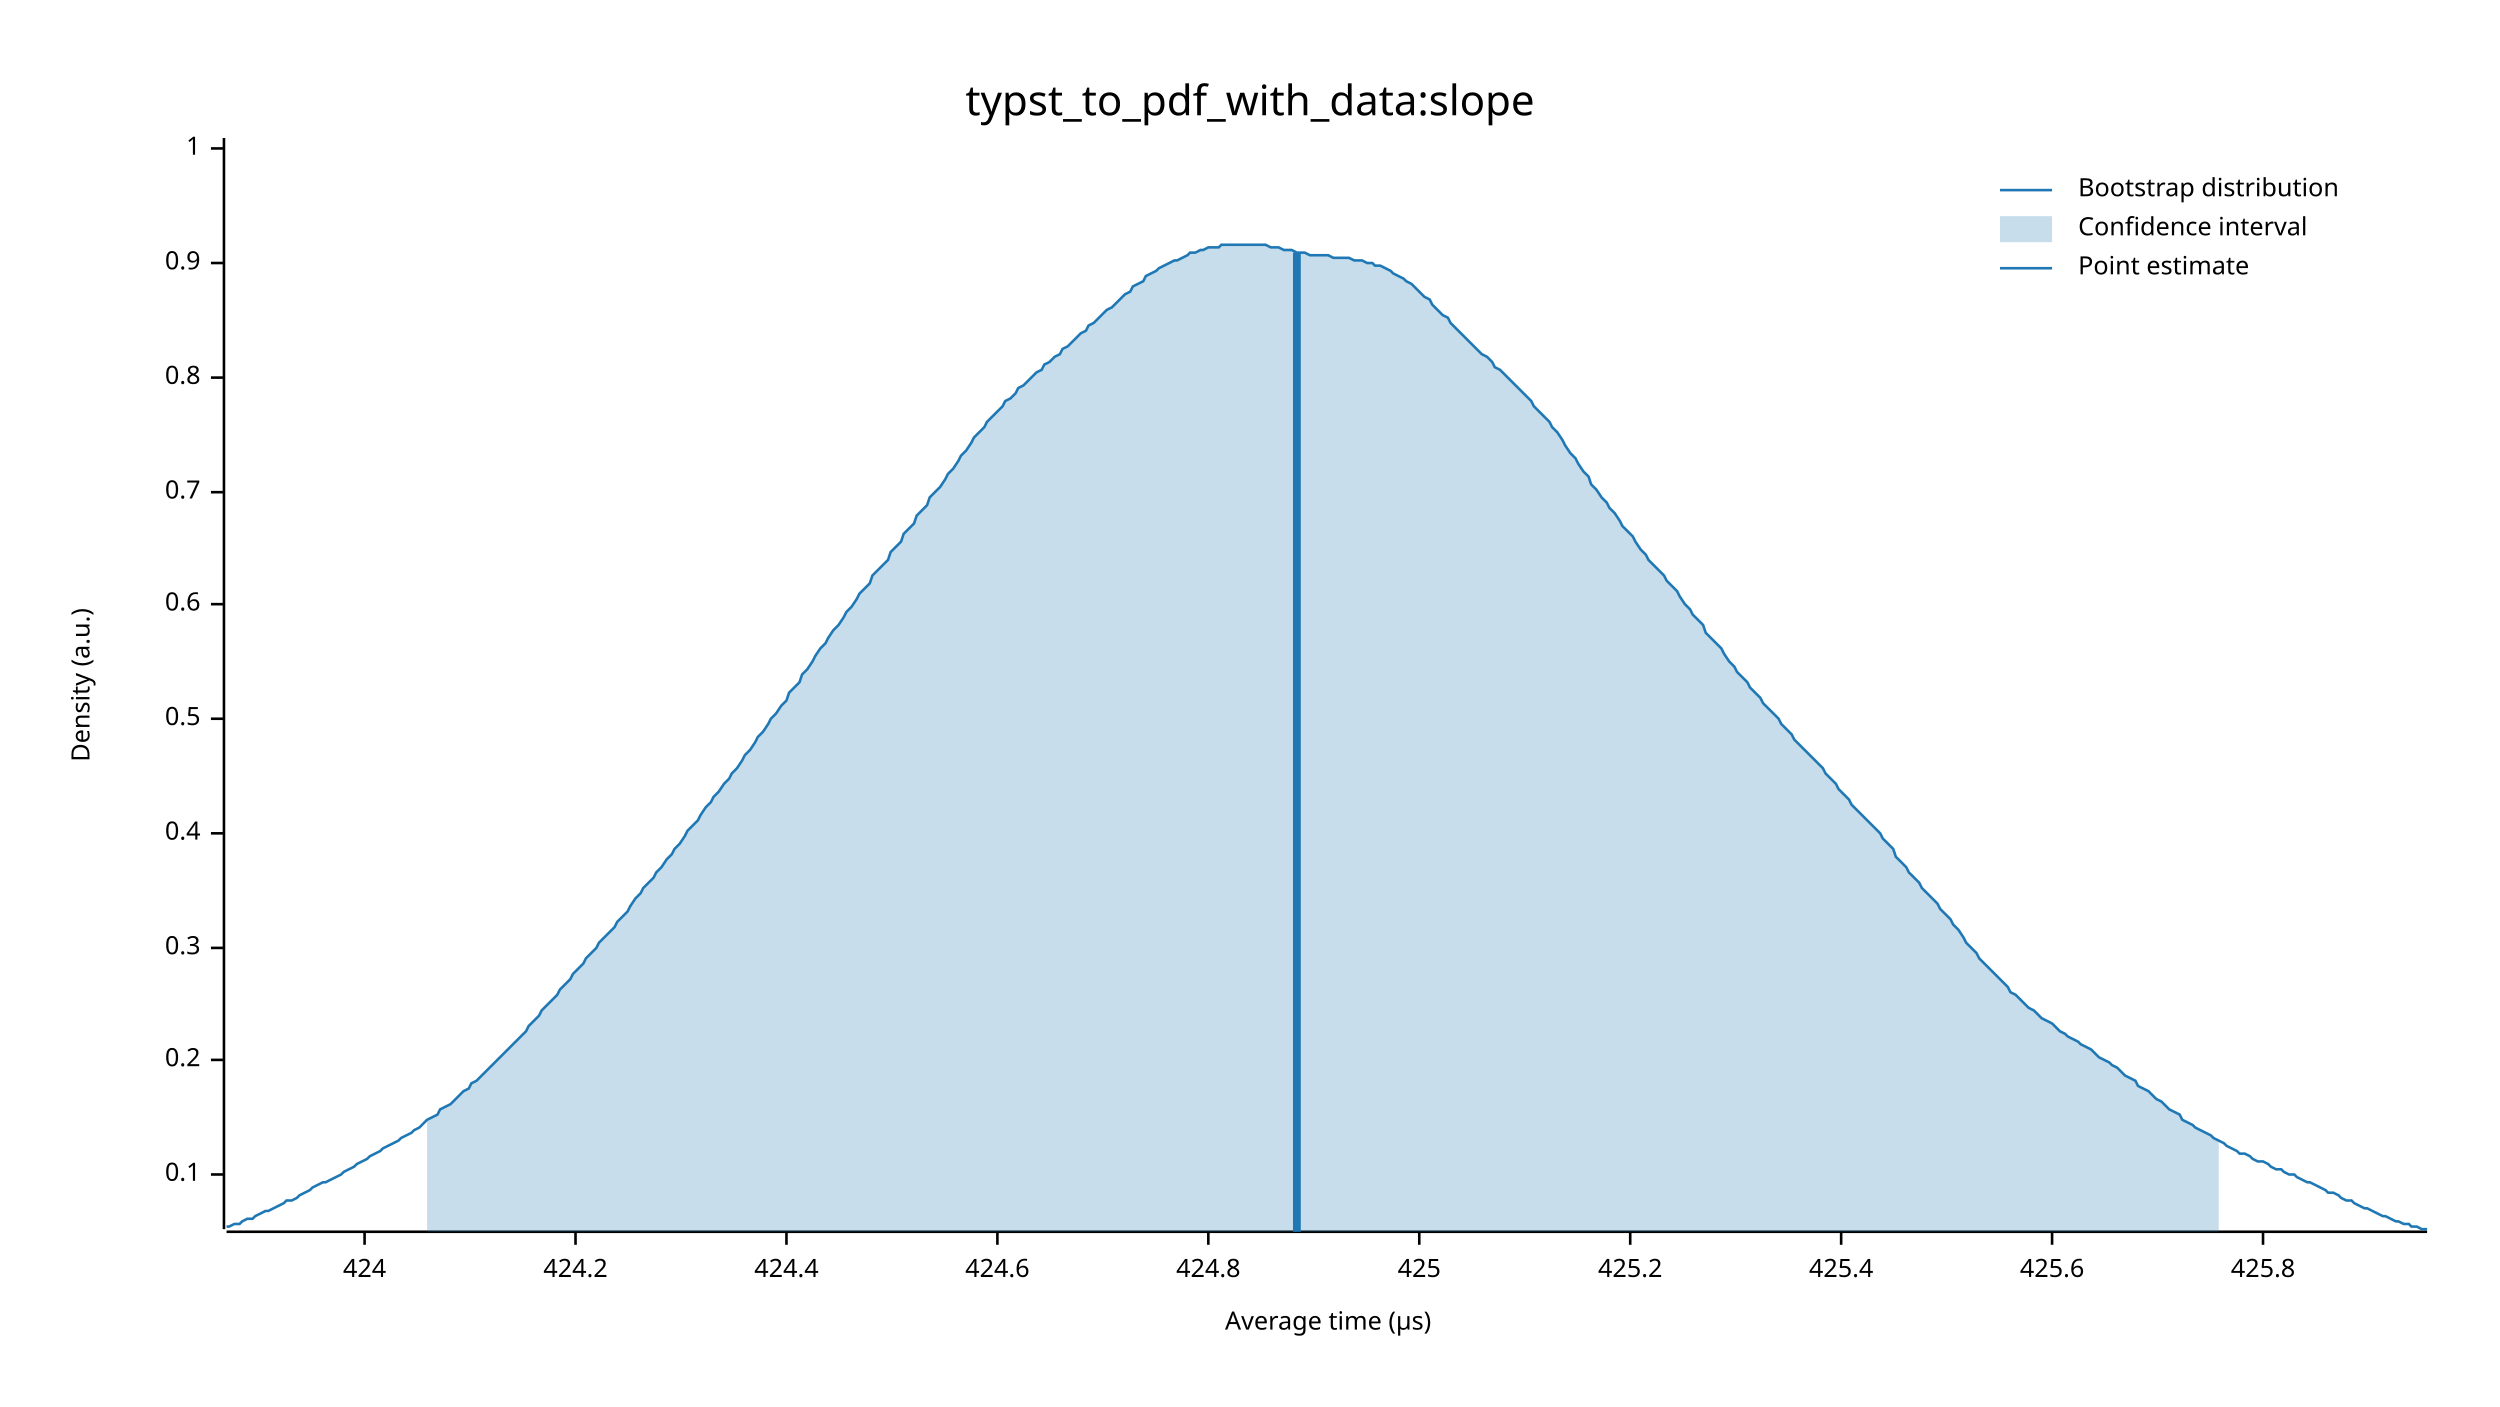
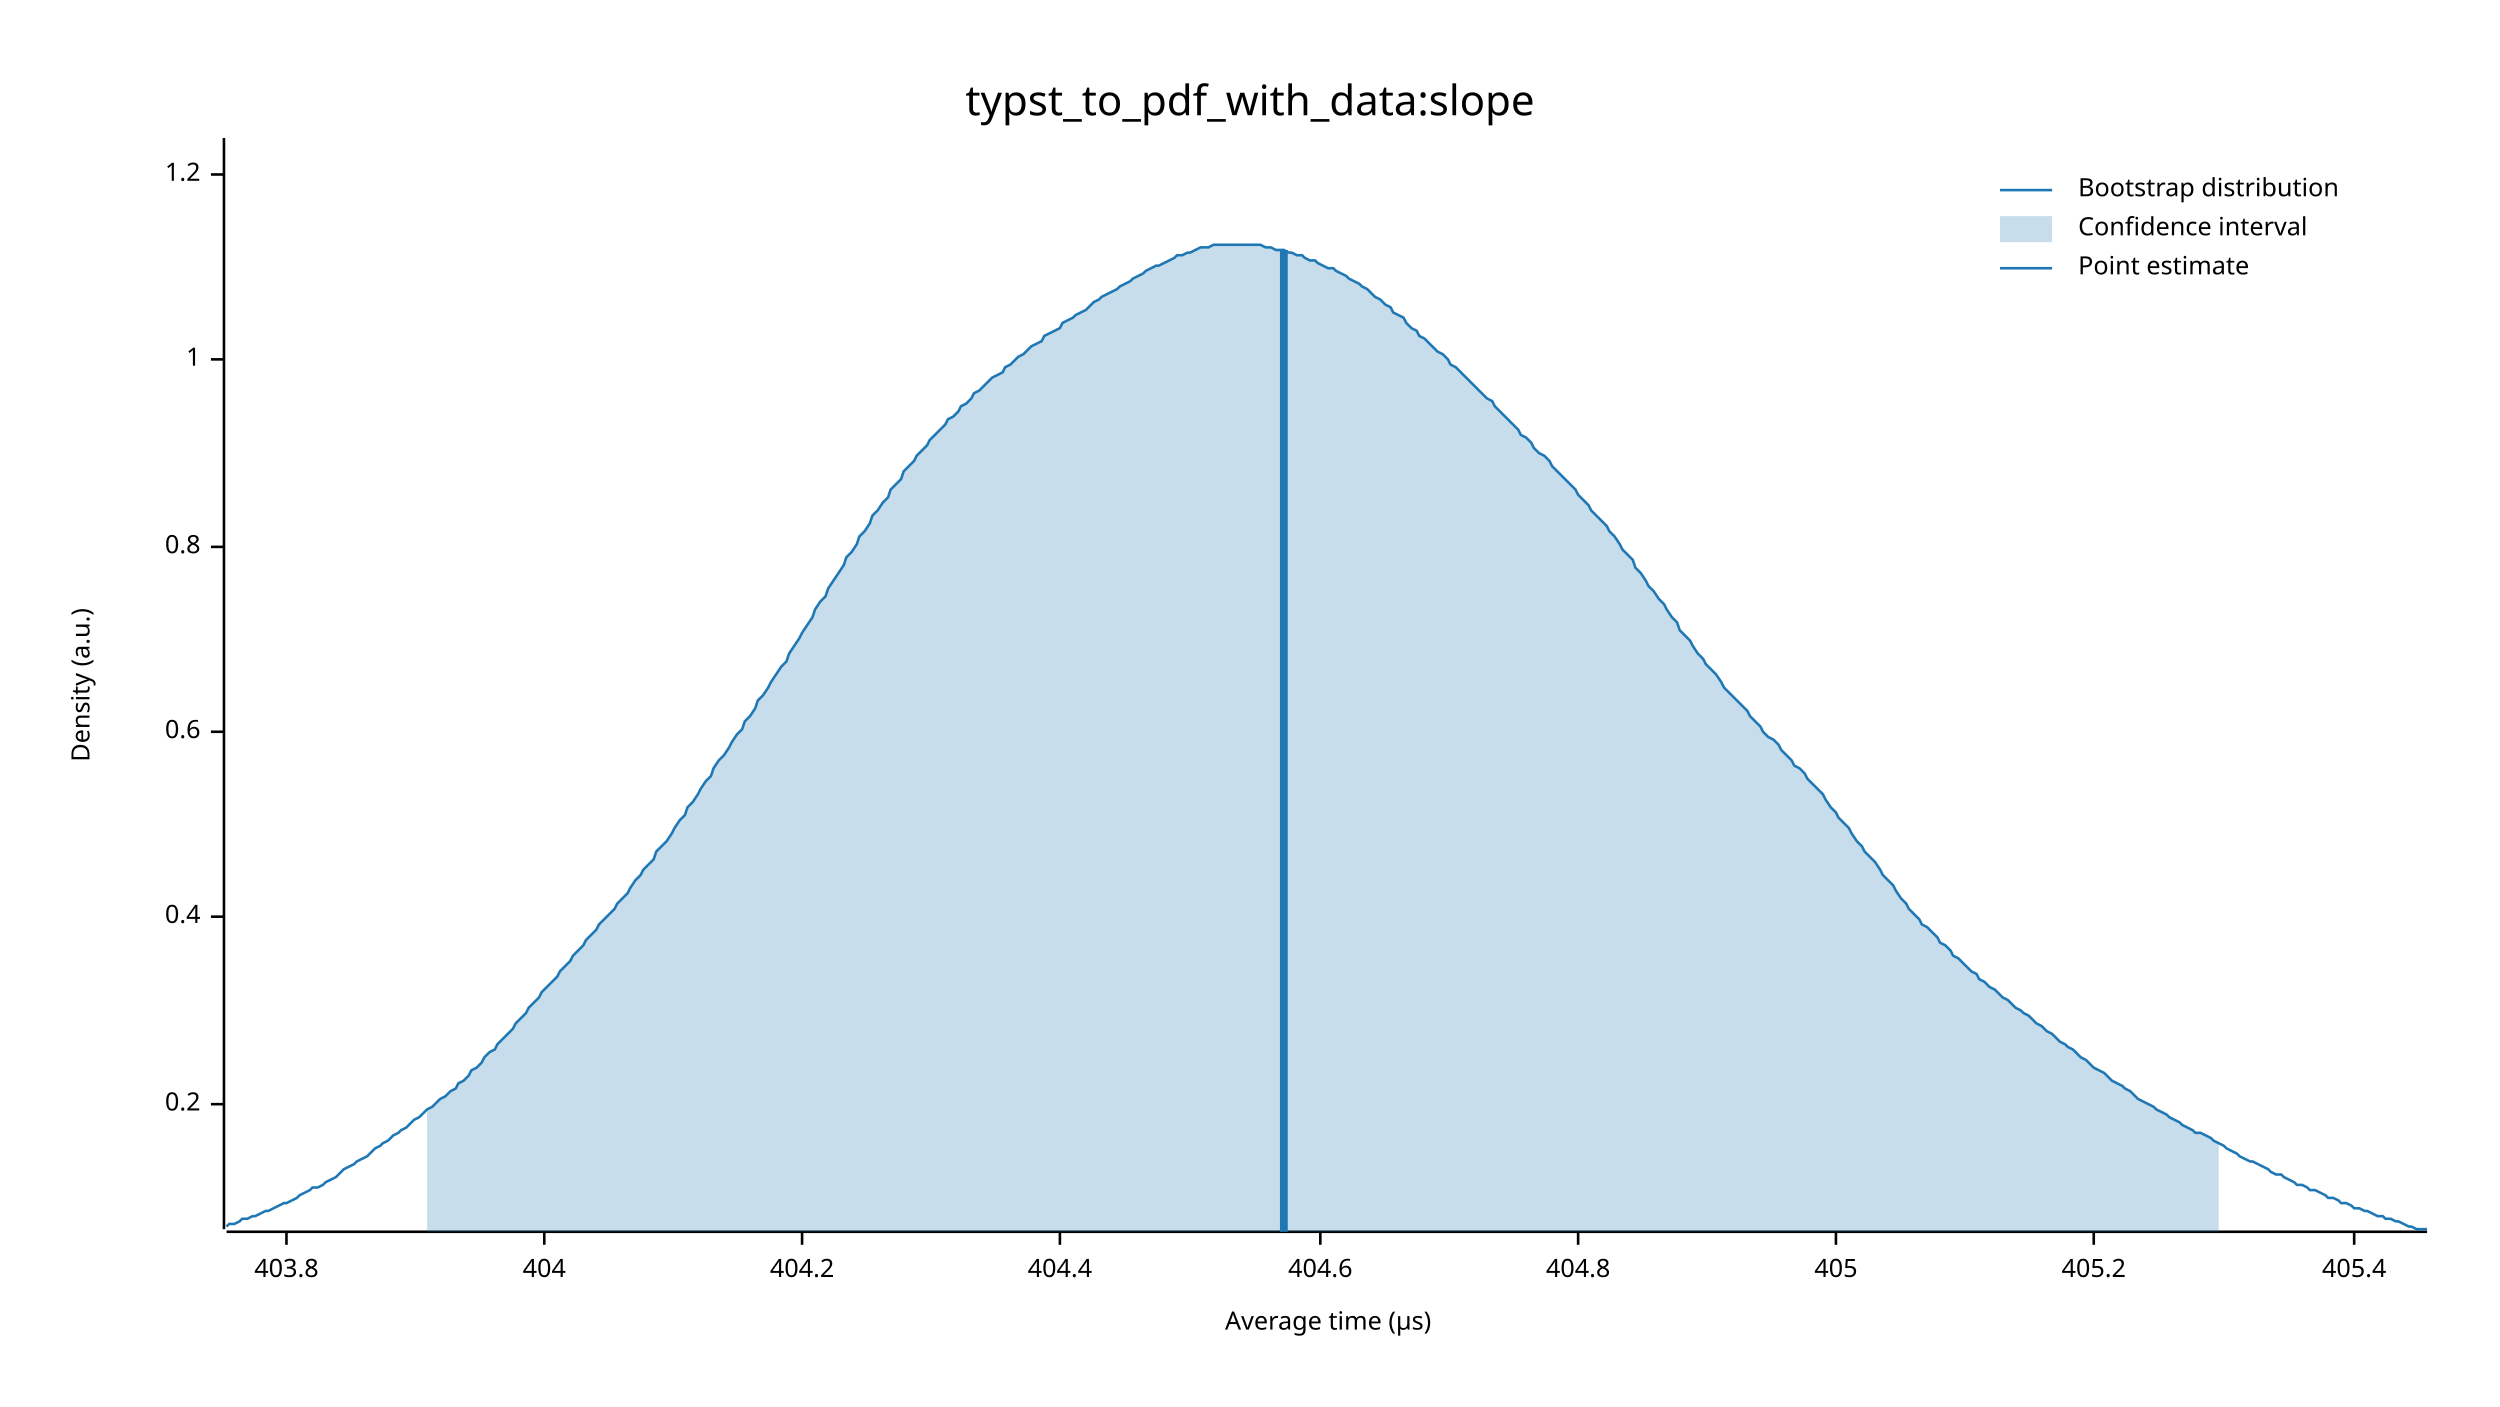
<svg xmlns="http://www.w3.org/2000/svg" width="960" height="540" viewBox="0 0 960 540">
  <text x="480" y="32" dy="0.76em" text-anchor="middle" font-family="sans-serif" font-size="16.129" opacity="1" fill="#000000">
typst_to_pdf_with_data:slope
</text>
  <text x="27" y="263" dy="0.76em" text-anchor="middle" font-family="sans-serif" font-size="9.677" opacity="1" fill="#000000" transform="rotate(270, 27, 263)">
Density (a.u.)
</text>
  <text x="510" y="513" dy="-0.5ex" text-anchor="middle" font-family="sans-serif" font-size="9.677" opacity="1" fill="#000000">
Average time (µs)
</text>
  <polyline fill="none" opacity="1" stroke="#000000" stroke-width="1" points="86,53 86,472 " />
-   <text x="77" y="451" dy="0.5ex" text-anchor="end" font-family="sans-serif" font-size="9.677" opacity="1" fill="#000000">
- 0.1
- </text>
-   <polyline fill="none" opacity="1" stroke="#000000" stroke-width="1" points="81,451 86,451 " />
-   <text x="77" y="407" dy="0.5ex" text-anchor="end" font-family="sans-serif" font-size="9.677" opacity="1" fill="#000000">
+   <text x="77" y="424" dy="0.5ex" text-anchor="end" font-family="sans-serif" font-size="9.677" opacity="1" fill="#000000">
0.2
</text>
-   <polyline fill="none" opacity="1" stroke="#000000" stroke-width="1" points="81,407 86,407 " />
-   <text x="77" y="364" dy="0.5ex" text-anchor="end" font-family="sans-serif" font-size="9.677" opacity="1" fill="#000000">
- 0.3
- </text>
-   <polyline fill="none" opacity="1" stroke="#000000" stroke-width="1" points="81,364 86,364 " />
-   <text x="77" y="320" dy="0.5ex" text-anchor="end" font-family="sans-serif" font-size="9.677" opacity="1" fill="#000000">
+   <polyline fill="none" opacity="1" stroke="#000000" stroke-width="1" points="81,424 86,424 " />
+   <text x="77" y="352" dy="0.5ex" text-anchor="end" font-family="sans-serif" font-size="9.677" opacity="1" fill="#000000">
0.4
</text>
-   <polyline fill="none" opacity="1" stroke="#000000" stroke-width="1" points="81,320 86,320 " />
-   <text x="77" y="276" dy="0.5ex" text-anchor="end" font-family="sans-serif" font-size="9.677" opacity="1" fill="#000000">
- 0.5
- </text>
-   <polyline fill="none" opacity="1" stroke="#000000" stroke-width="1" points="81,276 86,276 " />
-   <text x="77" y="232" dy="0.5ex" text-anchor="end" font-family="sans-serif" font-size="9.677" opacity="1" fill="#000000">
+   <polyline fill="none" opacity="1" stroke="#000000" stroke-width="1" points="81,352 86,352 " />
+   <text x="77" y="281" dy="0.5ex" text-anchor="end" font-family="sans-serif" font-size="9.677" opacity="1" fill="#000000">
0.6
</text>
-   <polyline fill="none" opacity="1" stroke="#000000" stroke-width="1" points="81,232 86,232 " />
-   <text x="77" y="189" dy="0.5ex" text-anchor="end" font-family="sans-serif" font-size="9.677" opacity="1" fill="#000000">
- 0.7
- </text>
-   <polyline fill="none" opacity="1" stroke="#000000" stroke-width="1" points="81,189 86,189 " />
-   <text x="77" y="145" dy="0.5ex" text-anchor="end" font-family="sans-serif" font-size="9.677" opacity="1" fill="#000000">
+   <polyline fill="none" opacity="1" stroke="#000000" stroke-width="1" points="81,281 86,281 " />
+   <text x="77" y="210" dy="0.5ex" text-anchor="end" font-family="sans-serif" font-size="9.677" opacity="1" fill="#000000">
0.8
</text>
-   <polyline fill="none" opacity="1" stroke="#000000" stroke-width="1" points="81,145 86,145 " />
-   <text x="77" y="101" dy="0.5ex" text-anchor="end" font-family="sans-serif" font-size="9.677" opacity="1" fill="#000000">
- 0.9
- </text>
-   <polyline fill="none" opacity="1" stroke="#000000" stroke-width="1" points="81,101 86,101 " />
-   <text x="77" y="57" dy="0.5ex" text-anchor="end" font-family="sans-serif" font-size="9.677" opacity="1" fill="#000000">
+   <polyline fill="none" opacity="1" stroke="#000000" stroke-width="1" points="81,210 86,210 " />
+   <text x="77" y="138" dy="0.5ex" text-anchor="end" font-family="sans-serif" font-size="9.677" opacity="1" fill="#000000">
1
</text>
-   <polyline fill="none" opacity="1" stroke="#000000" stroke-width="1" points="81,57 86,57 " />
+   <polyline fill="none" opacity="1" stroke="#000000" stroke-width="1" points="81,138 86,138 " />
+   <text x="77" y="67" dy="0.5ex" text-anchor="end" font-family="sans-serif" font-size="9.677" opacity="1" fill="#000000">
+ 1.2
+ </text>
+   <polyline fill="none" opacity="1" stroke="#000000" stroke-width="1" points="81,67 86,67 " />
  <polyline fill="none" opacity="1" stroke="#000000" stroke-width="1" points="87,473 932,473 " />
-   <text x="140" y="483" dy="0.76em" text-anchor="middle" font-family="sans-serif" font-size="9.677" opacity="1" fill="#000000">
- 424
+   <text x="110" y="483" dy="0.76em" text-anchor="middle" font-family="sans-serif" font-size="9.677" opacity="1" fill="#000000">
+ 403.8
</text>
-   <polyline fill="none" opacity="1" stroke="#000000" stroke-width="1" points="140,473 140,478 " />
-   <text x="221" y="483" dy="0.76em" text-anchor="middle" font-family="sans-serif" font-size="9.677" opacity="1" fill="#000000">
- 424.2
+   <polyline fill="none" opacity="1" stroke="#000000" stroke-width="1" points="110,473 110,478 " />
+   <text x="209" y="483" dy="0.76em" text-anchor="middle" font-family="sans-serif" font-size="9.677" opacity="1" fill="#000000">
+ 404
</text>
-   <polyline fill="none" opacity="1" stroke="#000000" stroke-width="1" points="221,473 221,478 " />
-   <text x="302" y="483" dy="0.76em" text-anchor="middle" font-family="sans-serif" font-size="9.677" opacity="1" fill="#000000">
- 424.4
+   <polyline fill="none" opacity="1" stroke="#000000" stroke-width="1" points="209,473 209,478 " />
+   <text x="308" y="483" dy="0.76em" text-anchor="middle" font-family="sans-serif" font-size="9.677" opacity="1" fill="#000000">
+ 404.2
</text>
-   <polyline fill="none" opacity="1" stroke="#000000" stroke-width="1" points="302,473 302,478 " />
-   <text x="383" y="483" dy="0.76em" text-anchor="middle" font-family="sans-serif" font-size="9.677" opacity="1" fill="#000000">
- 424.6
+   <polyline fill="none" opacity="1" stroke="#000000" stroke-width="1" points="308,473 308,478 " />
+   <text x="407" y="483" dy="0.76em" text-anchor="middle" font-family="sans-serif" font-size="9.677" opacity="1" fill="#000000">
+ 404.4
</text>
-   <polyline fill="none" opacity="1" stroke="#000000" stroke-width="1" points="383,473 383,478 " />
-   <text x="464" y="483" dy="0.76em" text-anchor="middle" font-family="sans-serif" font-size="9.677" opacity="1" fill="#000000">
- 424.8
+   <polyline fill="none" opacity="1" stroke="#000000" stroke-width="1" points="407,473 407,478 " />
+   <text x="507" y="483" dy="0.76em" text-anchor="middle" font-family="sans-serif" font-size="9.677" opacity="1" fill="#000000">
+ 404.6
</text>
-   <polyline fill="none" opacity="1" stroke="#000000" stroke-width="1" points="464,473 464,478 " />
-   <text x="545" y="483" dy="0.76em" text-anchor="middle" font-family="sans-serif" font-size="9.677" opacity="1" fill="#000000">
- 425
+   <polyline fill="none" opacity="1" stroke="#000000" stroke-width="1" points="507,473 507,478 " />
+   <text x="606" y="483" dy="0.76em" text-anchor="middle" font-family="sans-serif" font-size="9.677" opacity="1" fill="#000000">
+ 404.8
</text>
-   <polyline fill="none" opacity="1" stroke="#000000" stroke-width="1" points="545,473 545,478 " />
-   <text x="626" y="483" dy="0.76em" text-anchor="middle" font-family="sans-serif" font-size="9.677" opacity="1" fill="#000000">
- 425.2
+   <polyline fill="none" opacity="1" stroke="#000000" stroke-width="1" points="606,473 606,478 " />
+   <text x="705" y="483" dy="0.76em" text-anchor="middle" font-family="sans-serif" font-size="9.677" opacity="1" fill="#000000">
+ 405
</text>
-   <polyline fill="none" opacity="1" stroke="#000000" stroke-width="1" points="626,473 626,478 " />
-   <text x="707" y="483" dy="0.76em" text-anchor="middle" font-family="sans-serif" font-size="9.677" opacity="1" fill="#000000">
- 425.4
+   <polyline fill="none" opacity="1" stroke="#000000" stroke-width="1" points="705,473 705,478 " />
+   <text x="804" y="483" dy="0.76em" text-anchor="middle" font-family="sans-serif" font-size="9.677" opacity="1" fill="#000000">
+ 405.2
</text>
-   <polyline fill="none" opacity="1" stroke="#000000" stroke-width="1" points="707,473 707,478 " />
-   <text x="788" y="483" dy="0.76em" text-anchor="middle" font-family="sans-serif" font-size="9.677" opacity="1" fill="#000000">
- 425.6
+   <polyline fill="none" opacity="1" stroke="#000000" stroke-width="1" points="804,473 804,478 " />
+   <text x="904" y="483" dy="0.76em" text-anchor="middle" font-family="sans-serif" font-size="9.677" opacity="1" fill="#000000">
+ 405.4
</text>
-   <polyline fill="none" opacity="1" stroke="#000000" stroke-width="1" points="788,473 788,478 " />
-   <text x="869" y="483" dy="0.76em" text-anchor="middle" font-family="sans-serif" font-size="9.677" opacity="1" fill="#000000">
- 425.8
- </text>
-   <polyline fill="none" opacity="1" stroke="#000000" stroke-width="1" points="869,473 869,478 " />
-   <polyline fill="none" opacity="1" stroke="#1F78B4" stroke-width="1" points="87,471 88,471 90,470 92,470 93,469 95,468 97,468 98,467 100,466 102,465 103,465 105,464 107,463 109,462 110,461 112,461 114,460 115,459 117,458 119,457 120,456 122,455 124,454 125,454 127,453 129,452 131,451 132,450 134,449 136,448 137,447 139,446 141,445 142,444 144,443 146,442 147,441 149,440 151,439 153,438 154,437 156,436 158,435 159,434 161,433 163,431 164,430 166,429 168,428 169,426 171,425 173,424 175,422 176,421 178,419 180,418 181,416 183,415 185,413 186,412 188,410 190,408 191,407 193,405 195,403 197,401 198,400 200,398 202,396 203,394 205,392 207,390 208,388 210,386 212,384 214,382 215,380 217,378 219,376 220,374 222,372 224,370 225,368 227,366 229,364 230,362 232,360 234,358 236,356 237,354 239,352 241,350 242,348 244,345 246,343 247,341 249,339 251,337 252,335 254,333 256,330 258,328 259,326 261,324 263,321 264,319 266,317 268,315 269,313 271,310 273,308 274,306 276,304 278,301 280,299 281,297 283,295 285,292 286,290 288,288 290,285 291,283 293,281 295,278 296,276 298,274 300,271 302,269 303,266 305,264 307,262 308,259 310,257 312,254 313,252 315,249 317,247 318,245 320,242 322,240 324,237 325,235 327,233 329,230 330,228 332,226 334,224 335,221 337,219 339,217 341,215 342,212 344,210 346,208 347,205 349,203 351,201 352,198 354,196 356,194 357,191 359,189 361,187 363,184 364,182 366,180 368,177 369,175 371,173 373,170 374,168 376,166 378,164 379,162 381,160 383,158 385,156 386,154 388,153 390,151 391,149 393,148 395,146 396,145 398,143 400,142 401,140 403,139 405,137 407,136 408,134 410,133 412,131 413,130 415,128 417,127 418,125 420,124 422,122 423,121 425,119 427,118 429,116 430,115 432,113 434,112 435,110 437,109 439,108 440,106 442,105 444,104 445,103 447,102 449,101 451,100 452,100 454,99 456,98 457,97 459,97 461,96 462,96 464,95 466,95 468,95 469,94 471,94 473,94 474,94 476,94 478,94 479,94 481,94 483,94 484,94 486,94 488,95 490,95 491,95 493,96 495,96 496,96 498,97 500,97 501,97 503,98 505,98 506,98 508,98 510,98 512,99 513,99 515,99 517,99 518,99 520,100 522,100 523,100 525,101 527,101 528,102 530,102 532,103 534,104 535,105 537,106 539,107 540,108 542,109 544,111 545,112 547,114 549,115 550,117 552,119 554,121 556,122 557,124 559,126 561,128 562,129 564,131 566,133 567,134 569,136 571,137 573,139 574,141 576,142 578,144 579,145 581,147 583,149 584,150 586,152 588,154 589,156 591,158 593,160 595,162 596,164 598,166 600,169 601,171 603,174 605,176 606,178 608,181 610,183 611,186 613,188 615,191 617,193 618,195 620,197 622,200 623,202 625,204 627,206 628,208 630,211 632,213 633,215 635,217 637,219 639,221 640,223 642,225 644,227 645,229 647,232 649,234 650,236 652,238 654,240 655,243 657,245 659,247 661,249 662,251 664,254 666,256 667,258 669,260 671,262 672,264 674,266 676,268 677,270 679,272 681,274 683,276 684,278 686,280 688,282 689,284 691,286 693,288 694,289 696,291 698,293 700,295 701,297 703,299 705,301 706,303 708,305 710,307 711,309 713,311 715,313 716,314 718,316 720,318 722,320 723,322 725,324 727,326 728,329 730,331 732,333 733,335 735,337 737,339 738,341 740,343 742,345 744,347 745,349 747,351 749,353 750,355 752,357 754,360 755,362 757,364 759,366 760,368 762,370 764,372 766,374 767,375 769,377 771,379 772,381 774,382 776,384 777,385 779,387 781,388 782,389 784,391 786,392 788,393 789,394 791,396 793,397 794,398 796,399 798,400 799,401 801,402 803,403 804,404 806,406 808,407 810,408 811,409 813,410 815,412 816,413 818,414 820,415 821,417 823,418 825,419 827,421 828,422 830,423 832,425 833,426 835,427 837,428 838,430 840,431 842,432 843,433 845,434 847,435 849,436 850,437 852,438 854,439 855,440 857,441 859,442 860,443 862,443 864,444 865,445 867,446 869,446 871,447 872,448 874,449 876,449 877,450 879,451 881,451 882,452 884,453 886,454 887,454 889,455 891,456 893,457 894,458 896,458 898,459 899,460 901,461 903,461 904,462 906,463 908,464 909,464 911,465 913,466 915,467 916,467 918,468 920,469 921,469 923,470 925,470 926,471 928,471 930,472 932,472 " />
-   <polygon opacity="0.25" fill="#1F78B4" points="164,430 166,429 168,428 169,426 171,425 173,424 175,422 176,421 178,419 180,418 181,416 183,415 185,413 186,412 188,410 190,408 191,407 193,405 195,403 197,401 198,400 200,398 202,396 203,394 205,392 207,390 208,388 210,386 212,384 214,382 215,380 217,378 219,376 220,374 222,372 224,370 225,368 227,366 229,364 230,362 232,360 234,358 236,356 237,354 239,352 241,350 242,348 244,345 246,343 247,341 249,339 251,337 252,335 254,333 256,330 258,328 259,326 261,324 263,321 264,319 266,317 268,315 269,313 271,310 273,308 274,306 276,304 278,301 280,299 281,297 283,295 285,292 286,290 288,288 290,285 291,283 293,281 295,278 296,276 298,274 300,271 302,269 303,266 305,264 307,262 308,259 310,257 312,254 313,252 315,249 317,247 318,245 320,242 322,240 324,237 325,235 327,233 329,230 330,228 332,226 334,224 335,221 337,219 339,217 341,215 342,212 344,210 346,208 347,205 349,203 351,201 352,198 354,196 356,194 357,191 359,189 361,187 363,184 364,182 366,180 368,177 369,175 371,173 373,170 374,168 376,166 378,164 379,162 381,160 383,158 385,156 386,154 388,153 390,151 391,149 393,148 395,146 396,145 398,143 400,142 401,140 403,139 405,137 407,136 408,134 410,133 412,131 413,130 415,128 417,127 418,125 420,124 422,122 423,121 425,119 427,118 429,116 430,115 432,113 434,112 435,110 437,109 439,108 440,106 442,105 444,104 445,103 447,102 449,101 451,100 452,100 454,99 456,98 457,97 459,97 461,96 462,96 464,95 466,95 468,95 469,94 471,94 473,94 474,94 476,94 478,94 479,94 481,94 483,94 484,94 486,94 488,95 490,95 491,95 493,96 495,96 496,96 498,97 500,97 501,97 503,98 505,98 506,98 508,98 510,98 512,99 513,99 515,99 517,99 518,99 520,100 522,100 523,100 525,101 527,101 528,102 530,102 532,103 534,104 535,105 537,106 539,107 540,108 542,109 544,111 545,112 547,114 549,115 550,117 552,119 554,121 556,122 557,124 559,126 561,128 562,129 564,131 566,133 567,134 569,136 571,137 573,139 574,141 576,142 578,144 579,145 581,147 583,149 584,150 586,152 588,154 589,156 591,158 593,160 595,162 596,164 598,166 600,169 601,171 603,174 605,176 606,178 608,181 610,183 611,186 613,188 615,191 617,193 618,195 620,197 622,200 623,202 625,204 627,206 628,208 630,211 632,213 633,215 635,217 637,219 639,221 640,223 642,225 644,227 645,229 647,232 649,234 650,236 652,238 654,240 655,243 657,245 659,247 661,249 662,251 664,254 666,256 667,258 669,260 671,262 672,264 674,266 676,268 677,270 679,272 681,274 683,276 684,278 686,280 688,282 689,284 691,286 693,288 694,289 696,291 698,293 700,295 701,297 703,299 705,301 706,303 708,305 710,307 711,309 713,311 715,313 716,314 718,316 720,318 722,320 723,322 725,324 727,326 728,329 730,331 732,333 733,335 735,337 737,339 738,341 740,343 742,345 744,347 745,349 747,351 749,353 750,355 752,357 754,360 755,362 757,364 759,366 760,368 762,370 764,372 766,374 767,375 769,377 771,379 772,381 774,382 776,384 777,385 779,387 781,388 782,389 784,391 786,392 788,393 789,394 791,396 793,397 794,398 796,399 798,400 799,401 801,402 803,403 804,404 806,406 808,407 810,408 811,409 813,410 815,412 816,413 818,414 820,415 821,417 823,418 825,419 827,421 828,422 830,423 832,425 833,426 835,427 837,428 838,430 840,431 842,432 843,433 845,434 847,435 849,436 850,437 852,438 852,473 164,473 " />
-   <polyline fill="none" opacity="1" stroke="#1F78B4" stroke-width="3" points="498,473 498,97 " />
+   <polyline fill="none" opacity="1" stroke="#000000" stroke-width="1" points="904,473 904,478 " />
+   <polyline fill="none" opacity="1" stroke="#1F78B4" stroke-width="1" points="87,471 88,470 90,470 92,469 93,468 95,468 97,467 98,467 100,466 102,465 103,465 105,464 107,463 109,462 110,462 112,461 114,460 115,459 117,458 119,457 120,456 122,456 124,455 125,454 127,453 129,452 131,450 132,449 134,448 136,447 137,446 139,445 141,444 142,443 144,441 146,440 147,439 149,438 151,436 153,435 154,434 156,433 158,431 159,430 161,429 163,427 164,426 166,425 168,423 169,422 171,421 173,419 175,418 176,416 178,415 180,413 181,411 183,410 185,408 186,406 188,404 190,403 191,401 193,399 195,397 197,395 198,393 200,391 202,389 203,387 205,385 207,383 208,381 210,379 212,377 214,375 215,373 217,371 219,369 220,367 222,365 224,363 225,361 227,359 229,357 230,355 232,353 234,351 236,349 237,347 239,345 241,343 242,341 244,338 246,336 247,334 249,332 251,330 252,327 254,325 256,323 258,320 259,318 261,315 263,313 264,310 266,308 268,305 269,303 271,300 273,298 274,295 276,292 278,290 280,287 281,285 283,282 285,280 286,277 288,275 290,272 291,269 293,267 295,264 296,262 298,259 300,256 302,254 303,251 305,248 307,245 308,243 310,240 312,237 313,234 315,231 317,229 318,226 320,223 322,220 324,217 325,214 327,212 329,209 330,206 332,204 334,201 335,198 337,196 339,193 341,191 342,188 344,186 346,184 347,181 349,179 351,177 352,175 354,173 356,171 357,169 359,167 361,165 363,163 364,161 366,160 368,158 369,156 371,155 373,153 374,151 376,150 378,148 379,147 381,145 383,144 385,143 386,141 388,140 390,138 391,137 393,136 395,134 396,133 398,132 400,131 401,129 403,128 405,127 407,126 408,124 410,123 412,122 413,121 415,120 417,119 418,118 420,116 422,115 423,114 425,113 427,112 429,111 430,110 432,109 434,108 435,107 437,106 439,105 440,104 442,103 444,102 445,102 447,101 449,100 451,99 452,98 454,98 456,97 457,97 459,96 461,95 462,95 464,95 466,94 468,94 469,94 471,94 473,94 474,94 476,94 478,94 479,94 481,94 483,94 484,94 486,95 488,95 490,96 491,96 493,96 495,97 496,97 498,98 500,98 501,99 503,100 505,100 506,101 508,102 510,103 512,103 513,104 515,105 517,106 518,107 520,108 522,109 523,110 525,111 527,113 528,114 530,115 532,117 534,118 535,120 537,121 539,122 540,124 542,126 544,127 545,129 547,130 549,132 550,133 552,135 554,136 556,138 557,140 559,141 561,143 562,144 564,146 566,148 567,149 569,151 571,153 573,154 574,156 576,158 578,160 579,161 581,163 583,165 584,167 586,168 588,170 589,172 591,174 593,175 595,177 596,179 598,181 600,183 601,184 603,186 605,188 606,190 608,192 610,194 611,196 613,198 615,200 617,202 618,204 620,206 622,209 623,211 625,213 627,215 628,218 630,220 632,223 633,225 635,227 637,230 639,232 640,234 642,237 644,239 645,242 647,244 649,246 650,248 652,251 654,253 655,255 657,257 659,259 661,262 662,264 664,266 666,268 667,269 669,271 671,273 672,275 674,277 676,279 677,281 679,283 681,284 683,286 684,288 686,290 688,292 689,294 691,295 693,297 694,299 696,301 698,303 700,305 701,307 703,310 705,312 706,314 708,316 710,318 711,320 713,323 715,325 716,327 718,329 720,331 722,334 723,336 725,338 727,340 728,342 730,345 732,347 733,349 735,351 737,353 738,355 740,356 742,358 744,360 745,362 747,363 749,365 750,367 752,368 754,370 755,371 757,373 759,374 760,376 762,377 764,379 766,380 767,381 769,383 771,384 772,385 774,387 776,388 777,389 779,390 781,392 782,393 784,394 786,396 788,397 789,398 791,400 793,401 794,402 796,403 798,405 799,406 801,407 803,409 804,410 806,411 808,412 810,414 811,415 813,416 815,417 816,418 818,419 820,421 821,422 823,423 825,424 827,425 828,426 830,427 832,428 833,429 835,430 837,431 838,432 840,433 842,434 843,435 845,435 847,436 849,437 850,438 852,439 854,440 855,441 857,442 859,443 860,444 862,445 864,446 865,446 867,447 869,448 871,449 872,450 874,451 876,451 877,452 879,453 881,454 882,455 884,455 886,456 887,457 889,457 891,458 893,459 894,460 896,460 898,461 899,462 901,462 903,463 904,464 906,464 908,465 909,465 911,466 913,467 915,467 916,468 918,468 920,469 921,469 923,470 925,471 926,471 928,472 930,472 932,472 " />
+   <polygon opacity="0.25" fill="#1F78B4" points="164,426 166,425 168,423 169,422 171,421 173,419 175,418 176,416 178,415 180,413 181,411 183,410 185,408 186,406 188,404 190,403 191,401 193,399 195,397 197,395 198,393 200,391 202,389 203,387 205,385 207,383 208,381 210,379 212,377 214,375 215,373 217,371 219,369 220,367 222,365 224,363 225,361 227,359 229,357 230,355 232,353 234,351 236,349 237,347 239,345 241,343 242,341 244,338 246,336 247,334 249,332 251,330 252,327 254,325 256,323 258,320 259,318 261,315 263,313 264,310 266,308 268,305 269,303 271,300 273,298 274,295 276,292 278,290 280,287 281,285 283,282 285,280 286,277 288,275 290,272 291,269 293,267 295,264 296,262 298,259 300,256 302,254 303,251 305,248 307,245 308,243 310,240 312,237 313,234 315,231 317,229 318,226 320,223 322,220 324,217 325,214 327,212 329,209 330,206 332,204 334,201 335,198 337,196 339,193 341,191 342,188 344,186 346,184 347,181 349,179 351,177 352,175 354,173 356,171 357,169 359,167 361,165 363,163 364,161 366,160 368,158 369,156 371,155 373,153 374,151 376,150 378,148 379,147 381,145 383,144 385,143 386,141 388,140 390,138 391,137 393,136 395,134 396,133 398,132 400,131 401,129 403,128 405,127 407,126 408,124 410,123 412,122 413,121 415,120 417,119 418,118 420,116 422,115 423,114 425,113 427,112 429,111 430,110 432,109 434,108 435,107 437,106 439,105 440,104 442,103 444,102 445,102 447,101 449,100 451,99 452,98 454,98 456,97 457,97 459,96 461,95 462,95 464,95 466,94 468,94 469,94 471,94 473,94 474,94 476,94 478,94 479,94 481,94 483,94 484,94 486,95 488,95 490,96 491,96 493,96 495,97 496,97 498,98 500,98 501,99 503,100 505,100 506,101 508,102 510,103 512,103 513,104 515,105 517,106 518,107 520,108 522,109 523,110 525,111 527,113 528,114 530,115 532,117 534,118 535,120 537,121 539,122 540,124 542,126 544,127 545,129 547,130 549,132 550,133 552,135 554,136 556,138 557,140 559,141 561,143 562,144 564,146 566,148 567,149 569,151 571,153 573,154 574,156 576,158 578,160 579,161 581,163 583,165 584,167 586,168 588,170 589,172 591,174 593,175 595,177 596,179 598,181 600,183 601,184 603,186 605,188 606,190 608,192 610,194 611,196 613,198 615,200 617,202 618,204 620,206 622,209 623,211 625,213 627,215 628,218 630,220 632,223 633,225 635,227 637,230 639,232 640,234 642,237 644,239 645,242 647,244 649,246 650,248 652,251 654,253 655,255 657,257 659,259 661,262 662,264 664,266 666,268 667,269 669,271 671,273 672,275 674,277 676,279 677,281 679,283 681,284 683,286 684,288 686,290 688,292 689,294 691,295 693,297 694,299 696,301 698,303 700,305 701,307 703,310 705,312 706,314 708,316 710,318 711,320 713,323 715,325 716,327 718,329 720,331 722,334 723,336 725,338 727,340 728,342 730,345 732,347 733,349 735,351 737,353 738,355 740,356 742,358 744,360 745,362 747,363 749,365 750,367 752,368 754,370 755,371 757,373 759,374 760,376 762,377 764,379 766,380 767,381 769,383 771,384 772,385 774,387 776,388 777,389 779,390 781,392 782,393 784,394 786,396 788,397 789,398 791,400 793,401 794,402 796,403 798,405 799,406 801,407 803,409 804,410 806,411 808,412 810,414 811,415 813,416 815,417 816,418 818,419 820,421 821,422 823,423 825,424 827,425 828,426 830,427 832,428 833,429 835,430 837,431 838,432 840,433 842,434 843,435 845,435 847,436 849,437 850,438 852,439 852,473 164,473 " />
+   <polyline fill="none" opacity="1" stroke="#1F78B4" stroke-width="3" points="493,473 493,96 " />
  <text x="798" y="68" dy="0.76em" text-anchor="start" font-family="sans-serif" font-size="9.677" opacity="1" fill="#000000">
Bootstrap distribution
</text>
  <text x="798" y="83" dy="0.76em" text-anchor="start" font-family="sans-serif" font-size="9.677" opacity="1" fill="#000000">
Confidence interval
</text>
  <text x="798" y="98" dy="0.76em" text-anchor="start" font-family="sans-serif" font-size="9.677" opacity="1" fill="#000000">
Point estimate
</text>
  <polyline fill="none" opacity="1" stroke="#1F78B4" stroke-width="1" points="768,73 788,73 " />
  <rect x="768" y="83" width="20" height="10" opacity="0.25" fill="#1F78B4" stroke="none" />
  <polyline fill="none" opacity="1" stroke="#1F78B4" stroke-width="1" points="768,103 788,103 " />
</svg>
